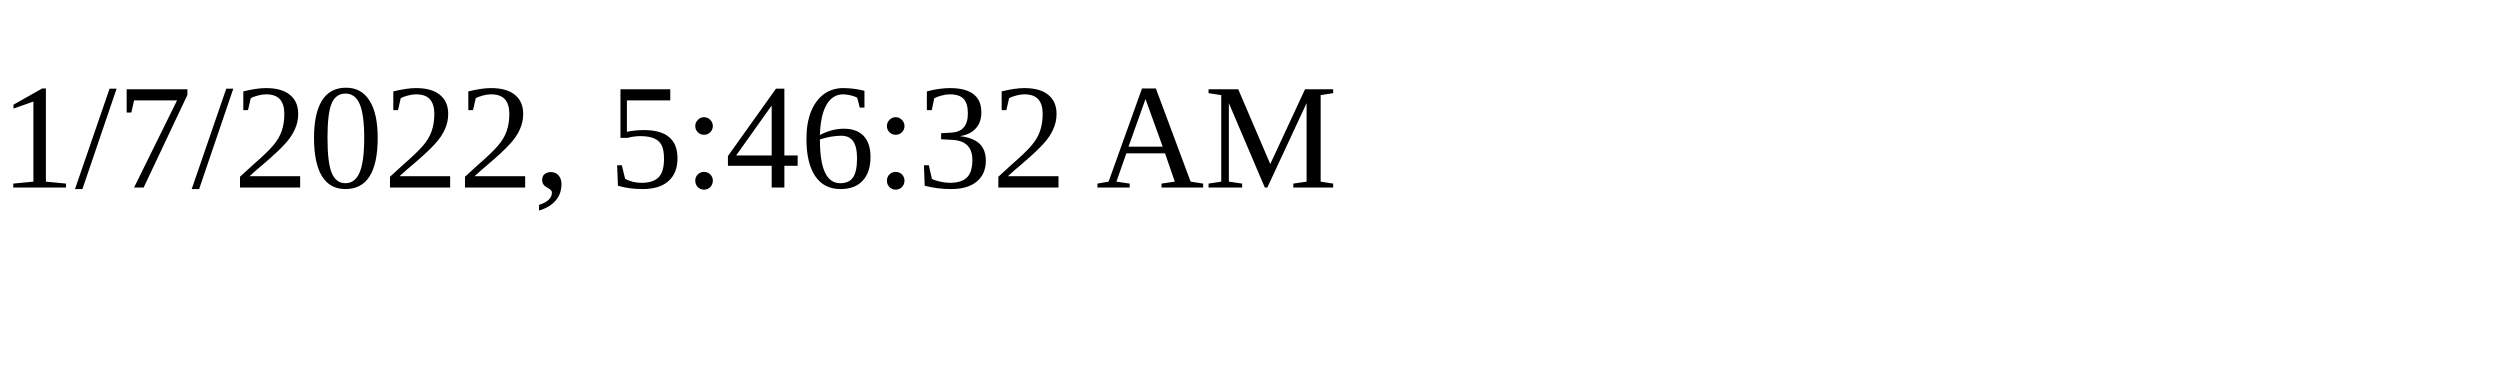
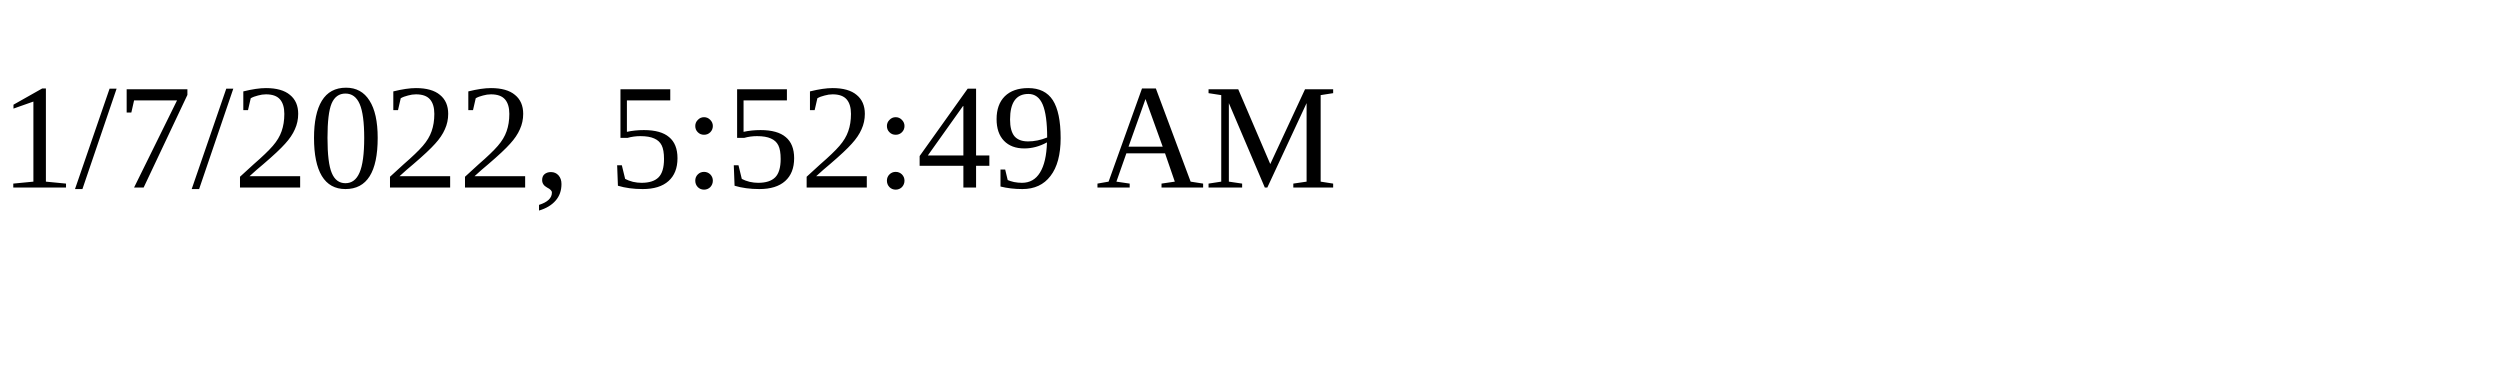
<svg xmlns="http://www.w3.org/2000/svg" height="30" width="200">
-   <text x="0" y="15">1/7/2022, 5:46:32 AM</text>
+   <text x="0" y="15">1/7/2022, 5:52:49 AM</text>
</svg>
